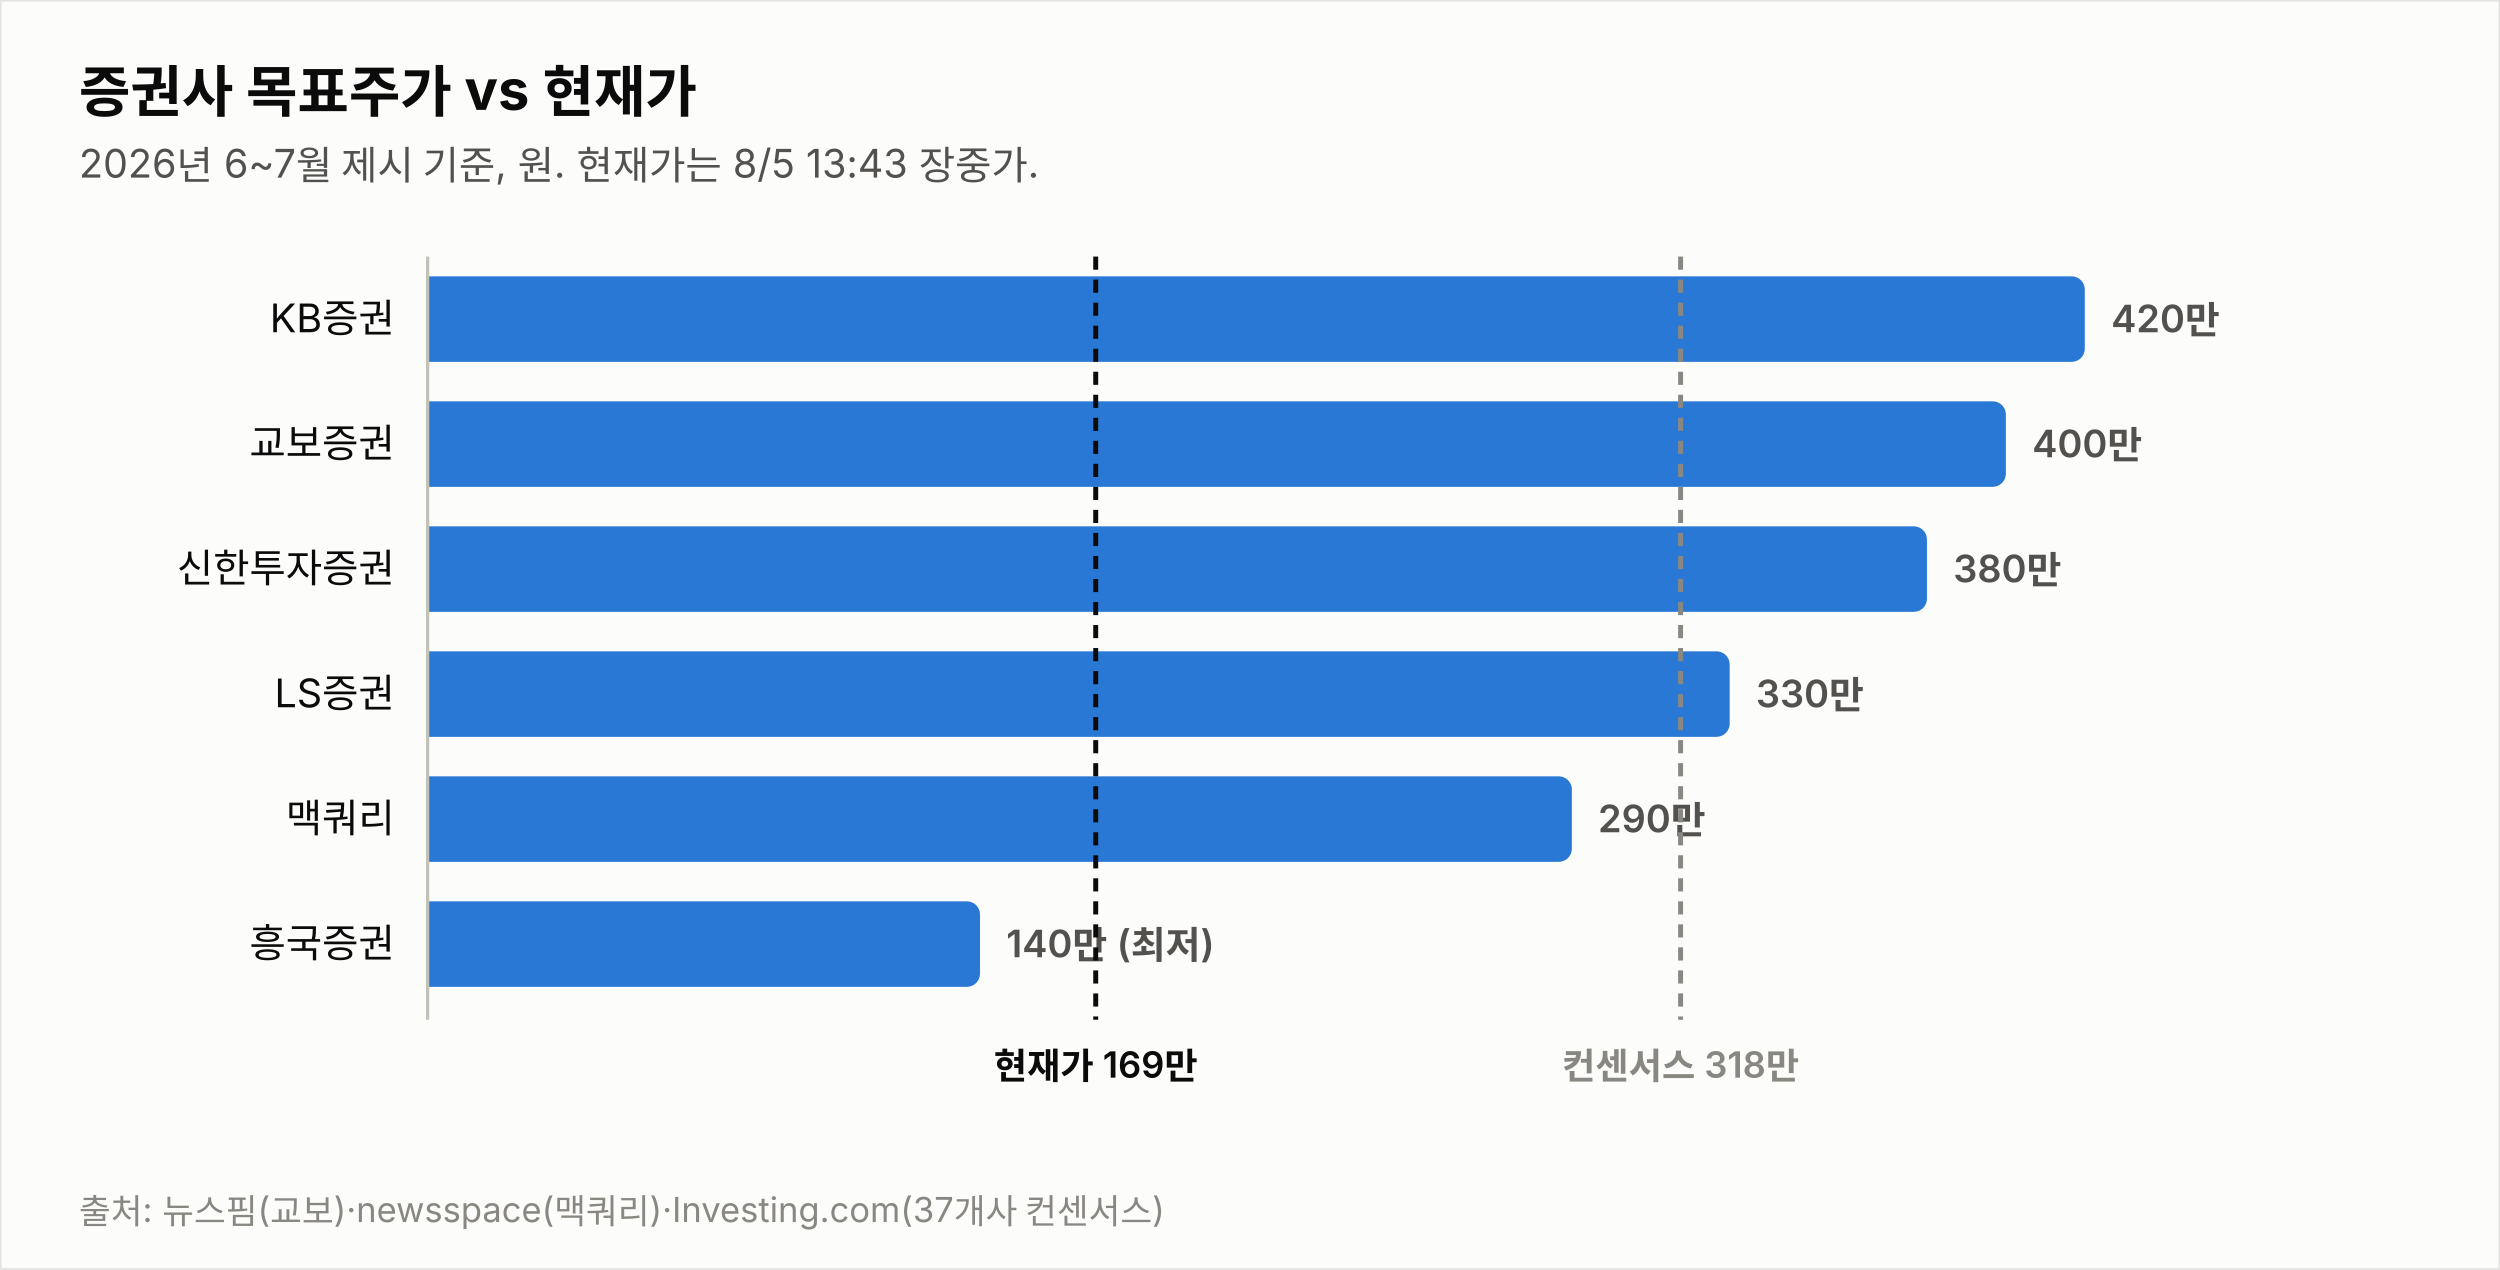
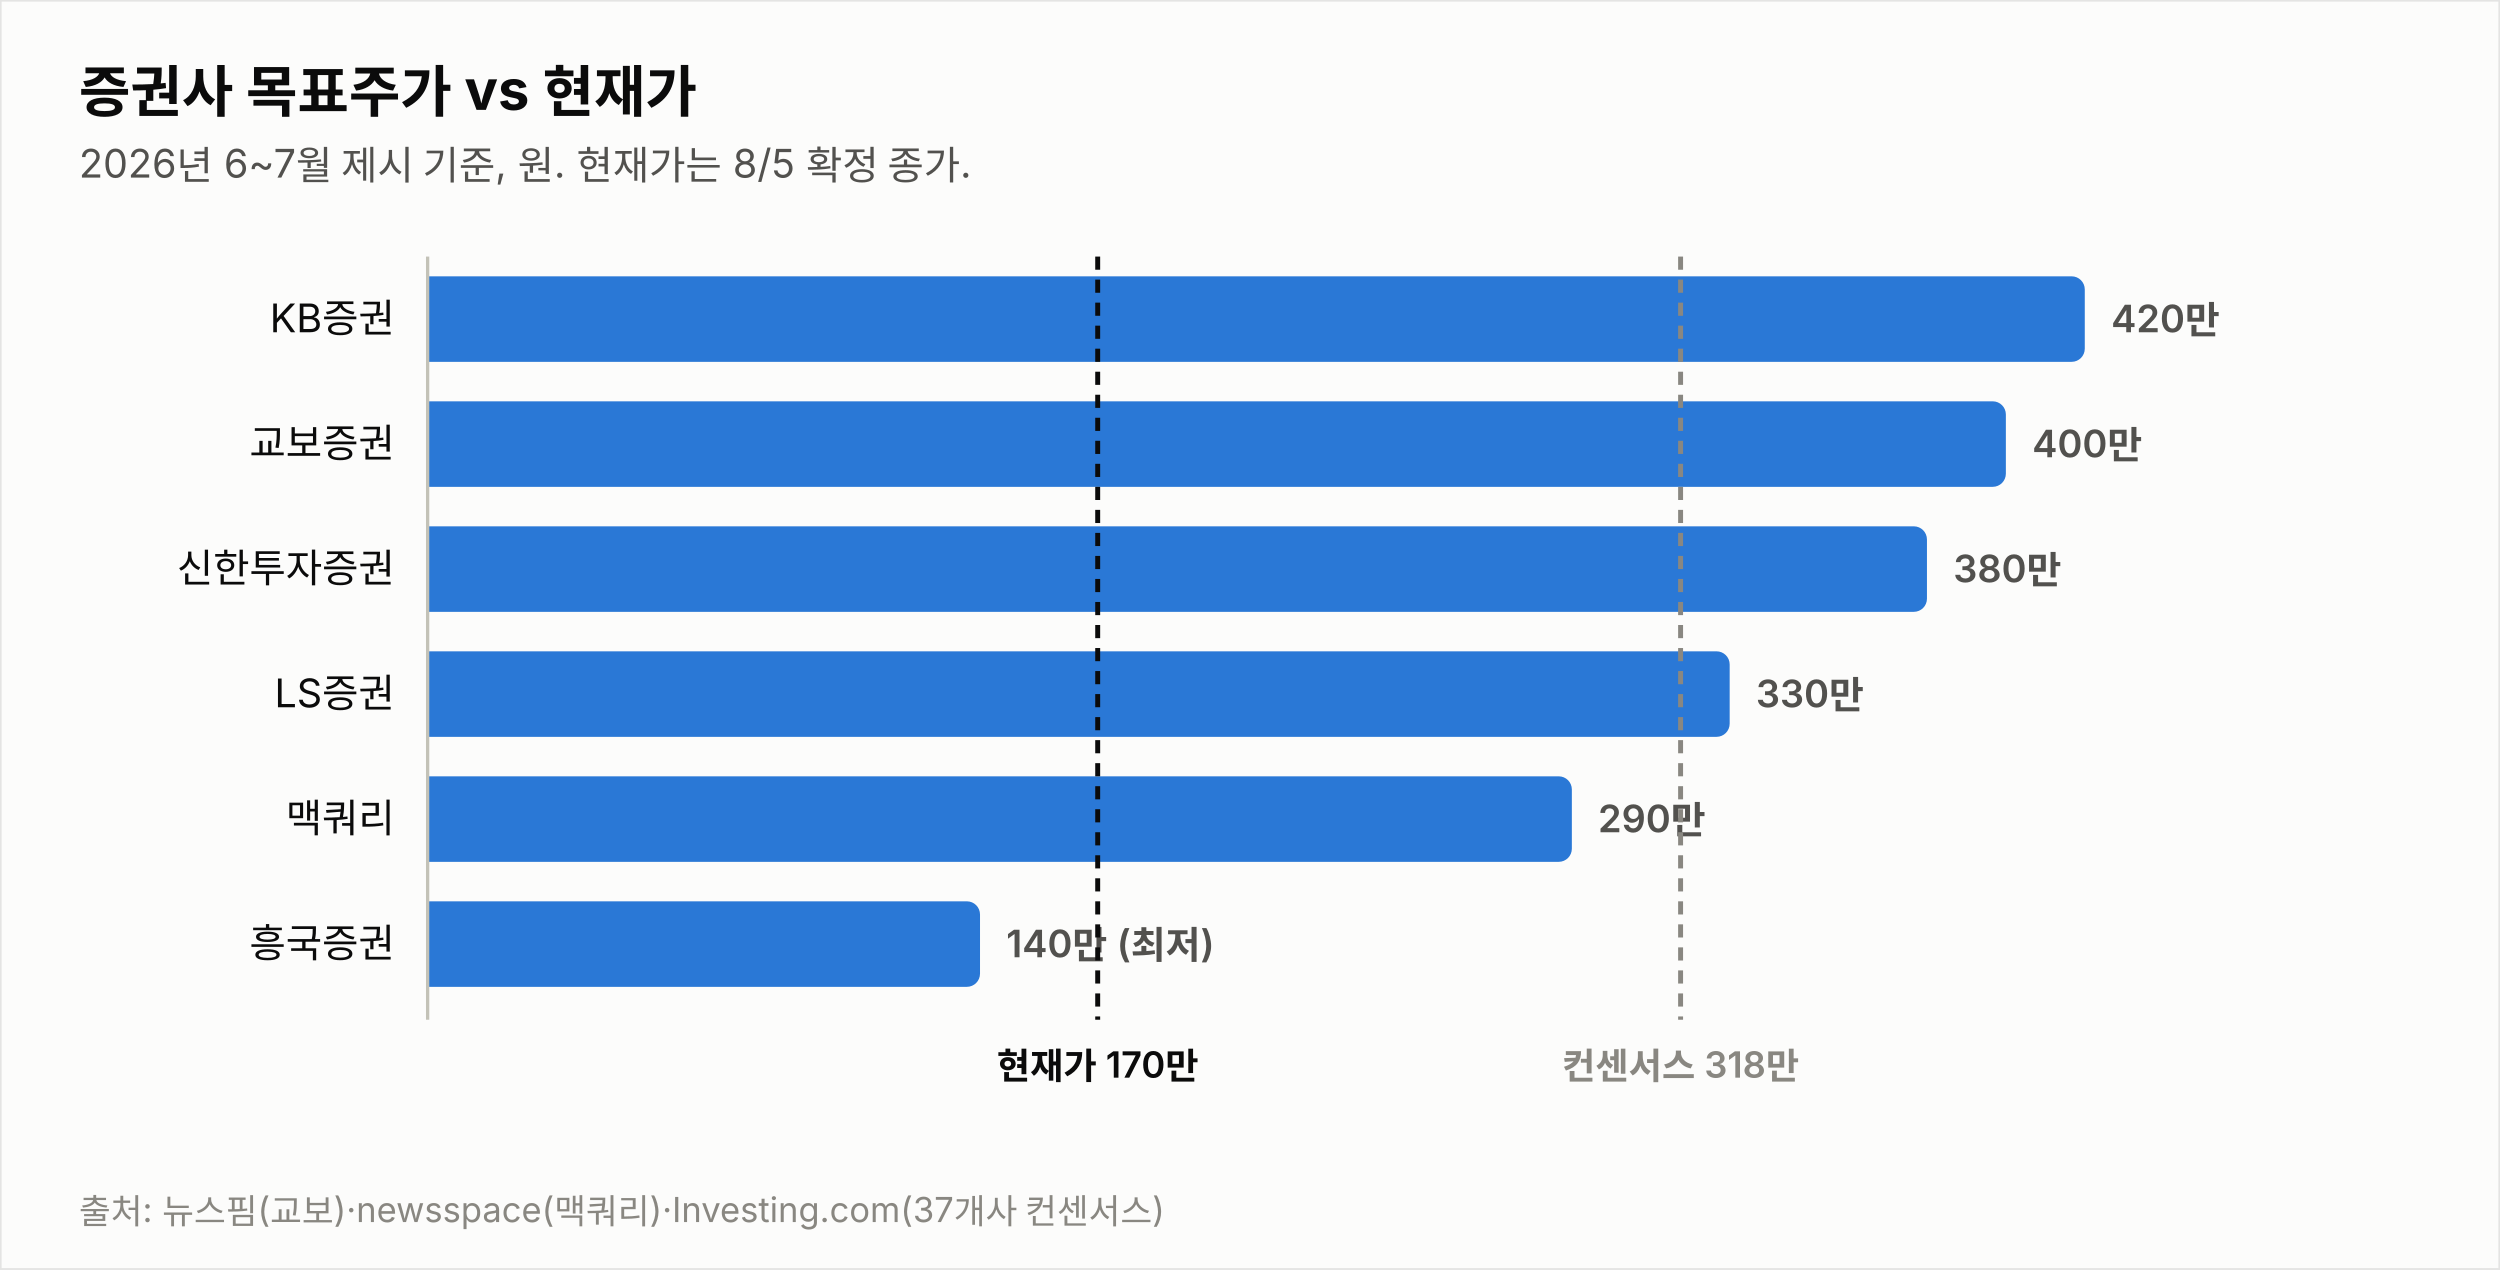
<svg xmlns="http://www.w3.org/2000/svg" width="760" height="386" viewBox="0 0 760 386" font-family="system-ui,-apple-system,&quot;Segoe UI&quot;,&quot;Malgun Gothic&quot;,&quot;Apple SD Gothic Neo&quot;,sans-serif">
  <rect width="760" height="386" fill="#fcfcfb" stroke="rgba(11,11,11,0.10)" />
  <text x="24" y="34" font-size="17" font-weight="700" fill="#0b0b0b">증권사 목표주가 vs 현재가</text>
-   <text x="24" y="54" font-size="12" fill="#52514e">2026년 6~7월 제시 기준, 원. 현재가는 8/5 13:43 장중가.</text>
+   <text x="24" y="54" font-size="12" fill="#52514e">2026년 6~7월 제시 기준, 원. 현재가는 8/5 확정 종가.</text>
  <text x="120" y="101.0" font-size="12" fill="#0b0b0b" text-anchor="end">KB증권</text>
  <path d="M130,84 h499.774 a4,4 0 0 1 4,4 v18 a4,4 0 0 1 -4,4 h-499.774 z" fill="#2a78d6" opacity="1.0" />
  <text x="641.8" y="101.0" font-size="11.5" font-weight="600" fill="#52514e" style="font-variant-numeric:tabular-nums">420만</text>
  <text x="120" y="139.0" font-size="12" fill="#0b0b0b" text-anchor="end">교보증권</text>
  <path d="M130,122 h475.784 a4,4 0 0 1 4,4 v18 a4,4 0 0 1 -4,4 h-475.784 z" fill="#2a78d6" opacity="1.0" />
  <text x="617.8" y="139.0" font-size="11.5" font-weight="600" fill="#52514e" style="font-variant-numeric:tabular-nums">400만</text>
  <text x="120" y="177.0" font-size="12" fill="#0b0b0b" text-anchor="end">신한투자증권</text>
  <path d="M130,160 h451.795 a4,4 0 0 1 4,4 v18 a4,4 0 0 1 -4,4 h-451.795 z" fill="#2a78d6" opacity="1.0" />
  <text x="593.8" y="177.0" font-size="11.5" font-weight="600" fill="#52514e" style="font-variant-numeric:tabular-nums">380만</text>
  <text x="120" y="215.0" font-size="12" fill="#0b0b0b" text-anchor="end">LS증권</text>
  <path d="M130,198 h391.822 a4,4 0 0 1 4,4 v18 a4,4 0 0 1 -4,4 h-391.822 z" fill="#2a78d6" opacity="1.0" />
  <text x="533.8" y="215.0" font-size="11.5" font-weight="600" fill="#52514e" style="font-variant-numeric:tabular-nums">330만</text>
  <text x="120" y="253.0" font-size="12" fill="#0b0b0b" text-anchor="end">맥쿼리</text>
  <path d="M130,236 h343.844 a4,4 0 0 1 4,4 v18 a4,4 0 0 1 -4,4 h-343.844 z" fill="#2a78d6" opacity="1.0" />
  <text x="485.8" y="253.0" font-size="11.5" font-weight="600" fill="#52514e" style="font-variant-numeric:tabular-nums">290만</text>
  <text x="120" y="291.0" font-size="12" fill="#0b0b0b" text-anchor="end">흥국증권</text>
  <path d="M130,274 h163.925 a4,4 0 0 1 4,4 v18 a4,4 0 0 1 -4,4 h-163.925 z" fill="#2a78d6" opacity="1.0" />
  <text x="305.9" y="291.0" font-size="11.5" font-weight="600" fill="#52514e" style="font-variant-numeric:tabular-nums">140만 (최저)</text>
  <line x1="130" y1="78" x2="130" y2="310" stroke="#c3c2b7" stroke-width="1" />
-   <line x1="333.1" y1="78" x2="333.1" y2="310" stroke="#0b0b0b" stroke-width="1.5" stroke-dasharray="4 3" />
-   <text x="333.1" y="328" font-size="11" font-weight="600" fill="#0b0b0b" text-anchor="middle">현재가 169만</text>
+   <line x1="333.7" y1="78" x2="333.7" y2="310" stroke="#0b0b0b" stroke-width="1.5" stroke-dasharray="4 3" />
+   <text x="333.7" y="328" font-size="11" font-weight="600" fill="#0b0b0b" text-anchor="middle">현재가 170만</text>
  <line x1="510.9" y1="78" x2="510.9" y2="310" stroke="#898781" stroke-width="1.5" stroke-dasharray="4 3" />
  <text x="510.9" y="328" font-size="11" font-weight="600" fill="#898781" text-anchor="middle">컨센서스 318만</text>
  <text x="24" y="372" font-size="10.5" fill="#898781">출처: 뉴스핌(교보)·newsspace(맥쿼리)·Investing.com(37개사 컨센서스)</text>
</svg>
